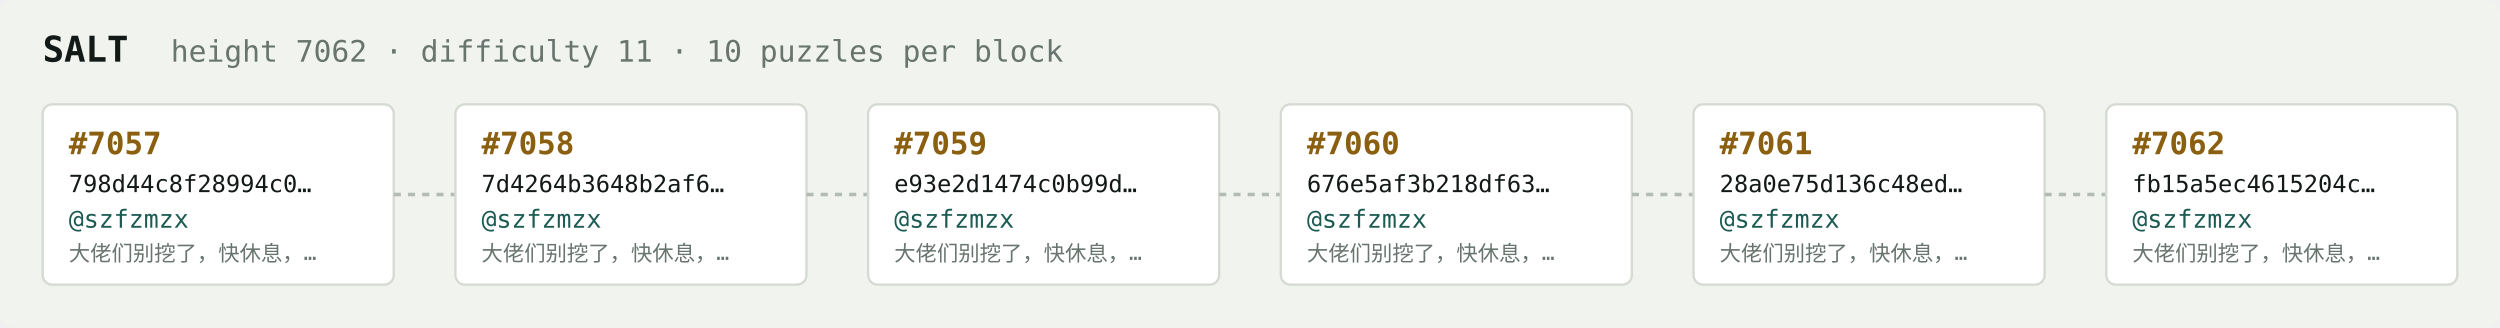
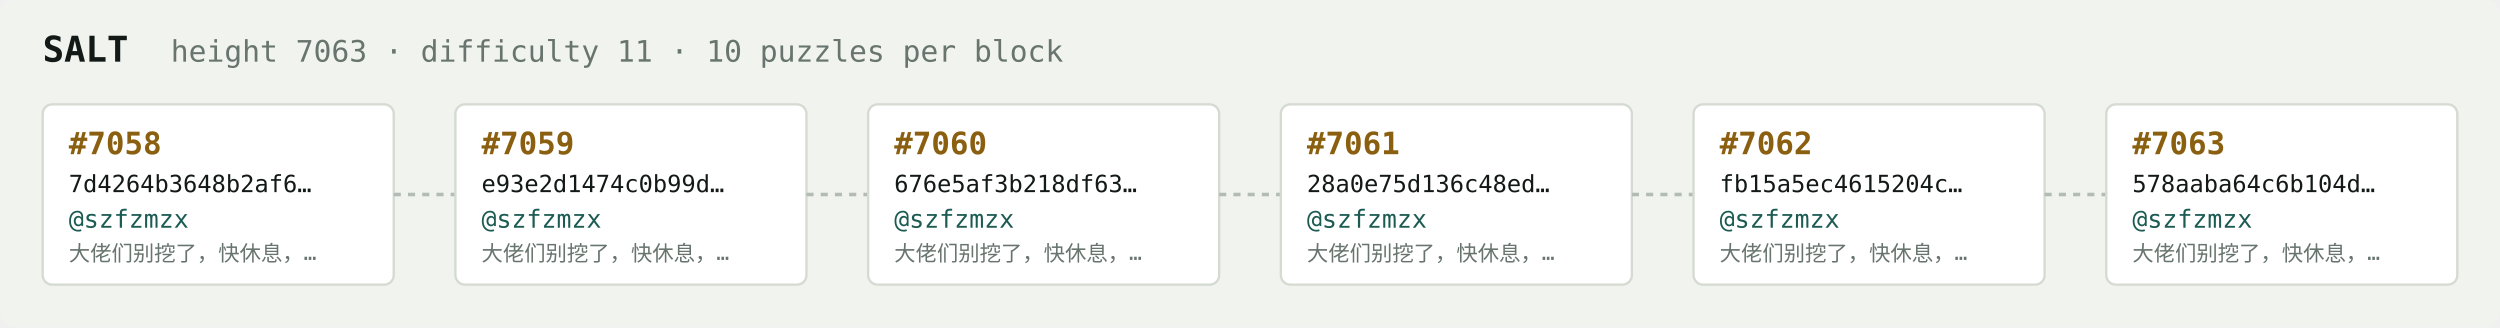
<svg xmlns="http://www.w3.org/2000/svg" width="1054" height="138" viewBox="0 0 1054 138" font-family="ui-monospace,SFMono-Regular,Menlo,monospace">
  <rect fill="#f1f3ef" width="1054" height="138" rx="6" />
  <text x="18" y="26" fill="#121916" font-size="15" font-weight="700">SALT</text>
-   <text x="72" y="26" fill="#68746e" font-size="12.5">height 7062 · difficulty 11 · 10 puzzles per block</text>
+   <text x="72" y="26" fill="#68746e" font-size="12.5">height 7063 · difficulty 11 · 10 puzzles per block</text>
  <rect x="18" y="44" width="148" height="76" rx="4" fill="#ffffff" stroke="#d5dbd2" stroke-width="1" />
-   <text x="29" y="65" fill="#8a5f10" font-size="13" font-weight="700">#7057</text>
-   <text x="29" y="81" fill="#121916" font-size="10">798d44c8f28994c0…</text>
+   <text x="29" y="65" fill="#8a5f10" font-size="13" font-weight="700">#7058</text>
+   <text x="29" y="81" fill="#121916" font-size="10">7d4264b3648b2af6…</text>
  <text x="29" y="96" fill="#1c5b52" font-size="10.5">@szfzmzx</text>
  <text x="29" y="110" fill="#68746e" font-size="9">大佬们别挖了，快休息，…</text>
  <line x1="166" y1="82.0" x2="192" y2="82.0" stroke="#b3bcb4" stroke-width="1.5" stroke-dasharray="3 3" />
  <rect x="192" y="44" width="148" height="76" rx="4" fill="#ffffff" stroke="#d5dbd2" stroke-width="1" />
-   <text x="203" y="65" fill="#8a5f10" font-size="13" font-weight="700">#7058</text>
-   <text x="203" y="81" fill="#121916" font-size="10">7d4264b3648b2af6…</text>
+   <text x="203" y="65" fill="#8a5f10" font-size="13" font-weight="700">#7059</text>
+   <text x="203" y="81" fill="#121916" font-size="10">e93e2d1474c0b99d…</text>
  <text x="203" y="96" fill="#1c5b52" font-size="10.5">@szfzmzx</text>
  <text x="203" y="110" fill="#68746e" font-size="9">大佬们别挖了，快休息，…</text>
  <line x1="340" y1="82.0" x2="366" y2="82.0" stroke="#b3bcb4" stroke-width="1.5" stroke-dasharray="3 3" />
  <rect x="366" y="44" width="148" height="76" rx="4" fill="#ffffff" stroke="#d5dbd2" stroke-width="1" />
-   <text x="377" y="65" fill="#8a5f10" font-size="13" font-weight="700">#7059</text>
-   <text x="377" y="81" fill="#121916" font-size="10">e93e2d1474c0b99d…</text>
+   <text x="377" y="65" fill="#8a5f10" font-size="13" font-weight="700">#7060</text>
+   <text x="377" y="81" fill="#121916" font-size="10">676e5af3b218df63…</text>
  <text x="377" y="96" fill="#1c5b52" font-size="10.5">@szfzmzx</text>
  <text x="377" y="110" fill="#68746e" font-size="9">大佬们别挖了，快休息，…</text>
  <line x1="514" y1="82.0" x2="540" y2="82.0" stroke="#b3bcb4" stroke-width="1.5" stroke-dasharray="3 3" />
  <rect x="540" y="44" width="148" height="76" rx="4" fill="#ffffff" stroke="#d5dbd2" stroke-width="1" />
-   <text x="551" y="65" fill="#8a5f10" font-size="13" font-weight="700">#7060</text>
-   <text x="551" y="81" fill="#121916" font-size="10">676e5af3b218df63…</text>
+   <text x="551" y="65" fill="#8a5f10" font-size="13" font-weight="700">#7061</text>
+   <text x="551" y="81" fill="#121916" font-size="10">28a0e75d136c48ed…</text>
  <text x="551" y="96" fill="#1c5b52" font-size="10.5">@szfzmzx</text>
  <text x="551" y="110" fill="#68746e" font-size="9">大佬们别挖了，快休息，…</text>
  <line x1="688" y1="82.0" x2="714" y2="82.0" stroke="#b3bcb4" stroke-width="1.5" stroke-dasharray="3 3" />
  <rect x="714" y="44" width="148" height="76" rx="4" fill="#ffffff" stroke="#d5dbd2" stroke-width="1" />
-   <text x="725" y="65" fill="#8a5f10" font-size="13" font-weight="700">#7061</text>
-   <text x="725" y="81" fill="#121916" font-size="10">28a0e75d136c48ed…</text>
+   <text x="725" y="65" fill="#8a5f10" font-size="13" font-weight="700">#7062</text>
+   <text x="725" y="81" fill="#121916" font-size="10">fb15a5ec4615204c…</text>
  <text x="725" y="96" fill="#1c5b52" font-size="10.5">@szfzmzx</text>
  <text x="725" y="110" fill="#68746e" font-size="9">大佬们别挖了，快休息，…</text>
  <line x1="862" y1="82.0" x2="888" y2="82.0" stroke="#b3bcb4" stroke-width="1.5" stroke-dasharray="3 3" />
  <rect x="888" y="44" width="148" height="76" rx="4" fill="#ffffff" stroke="#d5dbd2" stroke-width="1" />
-   <text x="899" y="65" fill="#8a5f10" font-size="13" font-weight="700">#7062</text>
-   <text x="899" y="81" fill="#121916" font-size="10">fb15a5ec4615204c…</text>
+   <text x="899" y="65" fill="#8a5f10" font-size="13" font-weight="700">#7063</text>
+   <text x="899" y="81" fill="#121916" font-size="10">578aaba64c6b104d…</text>
  <text x="899" y="96" fill="#1c5b52" font-size="10.5">@szfzmzx</text>
  <text x="899" y="110" fill="#68746e" font-size="9">大佬们别挖了，快休息，…</text>
</svg>
